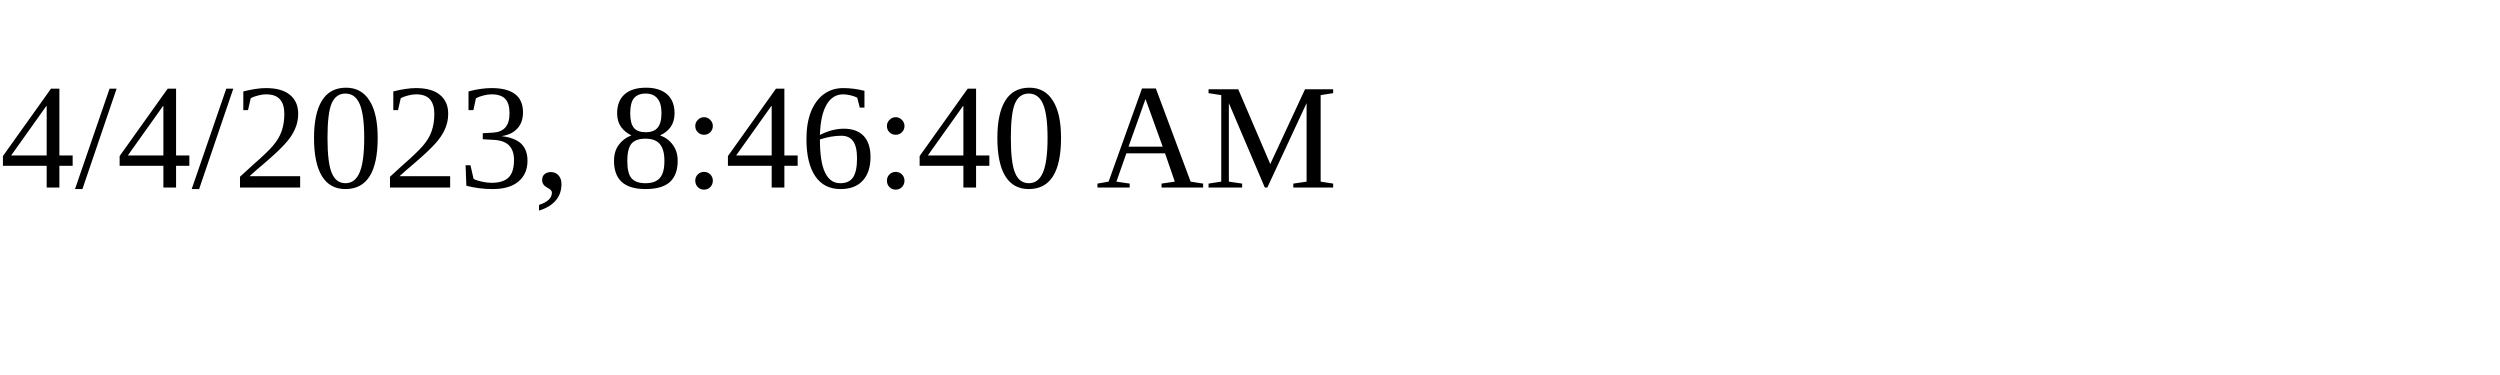
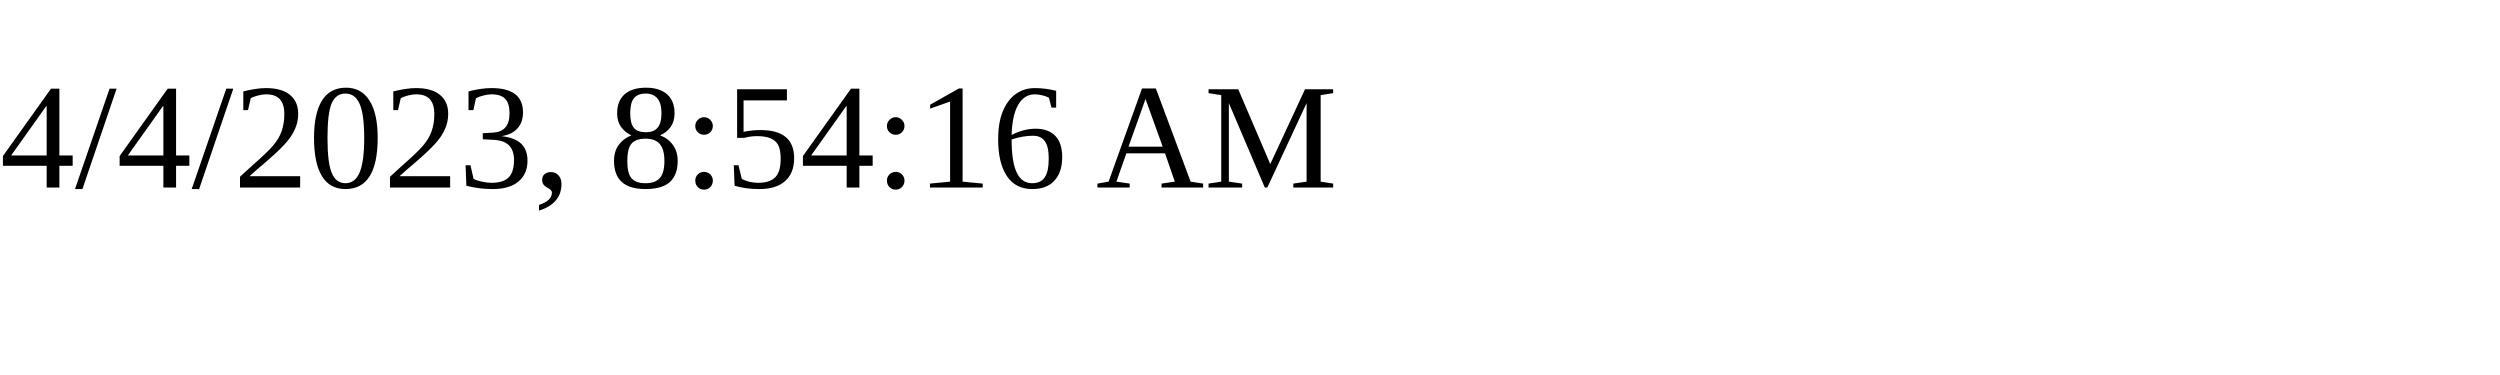
<svg xmlns="http://www.w3.org/2000/svg" height="30" width="200">
-   <text x="0" y="15">4/4/2023, 8:46:40 AM</text>
+   <text x="0" y="15">4/4/2023, 8:54:16 AM</text>
</svg>
